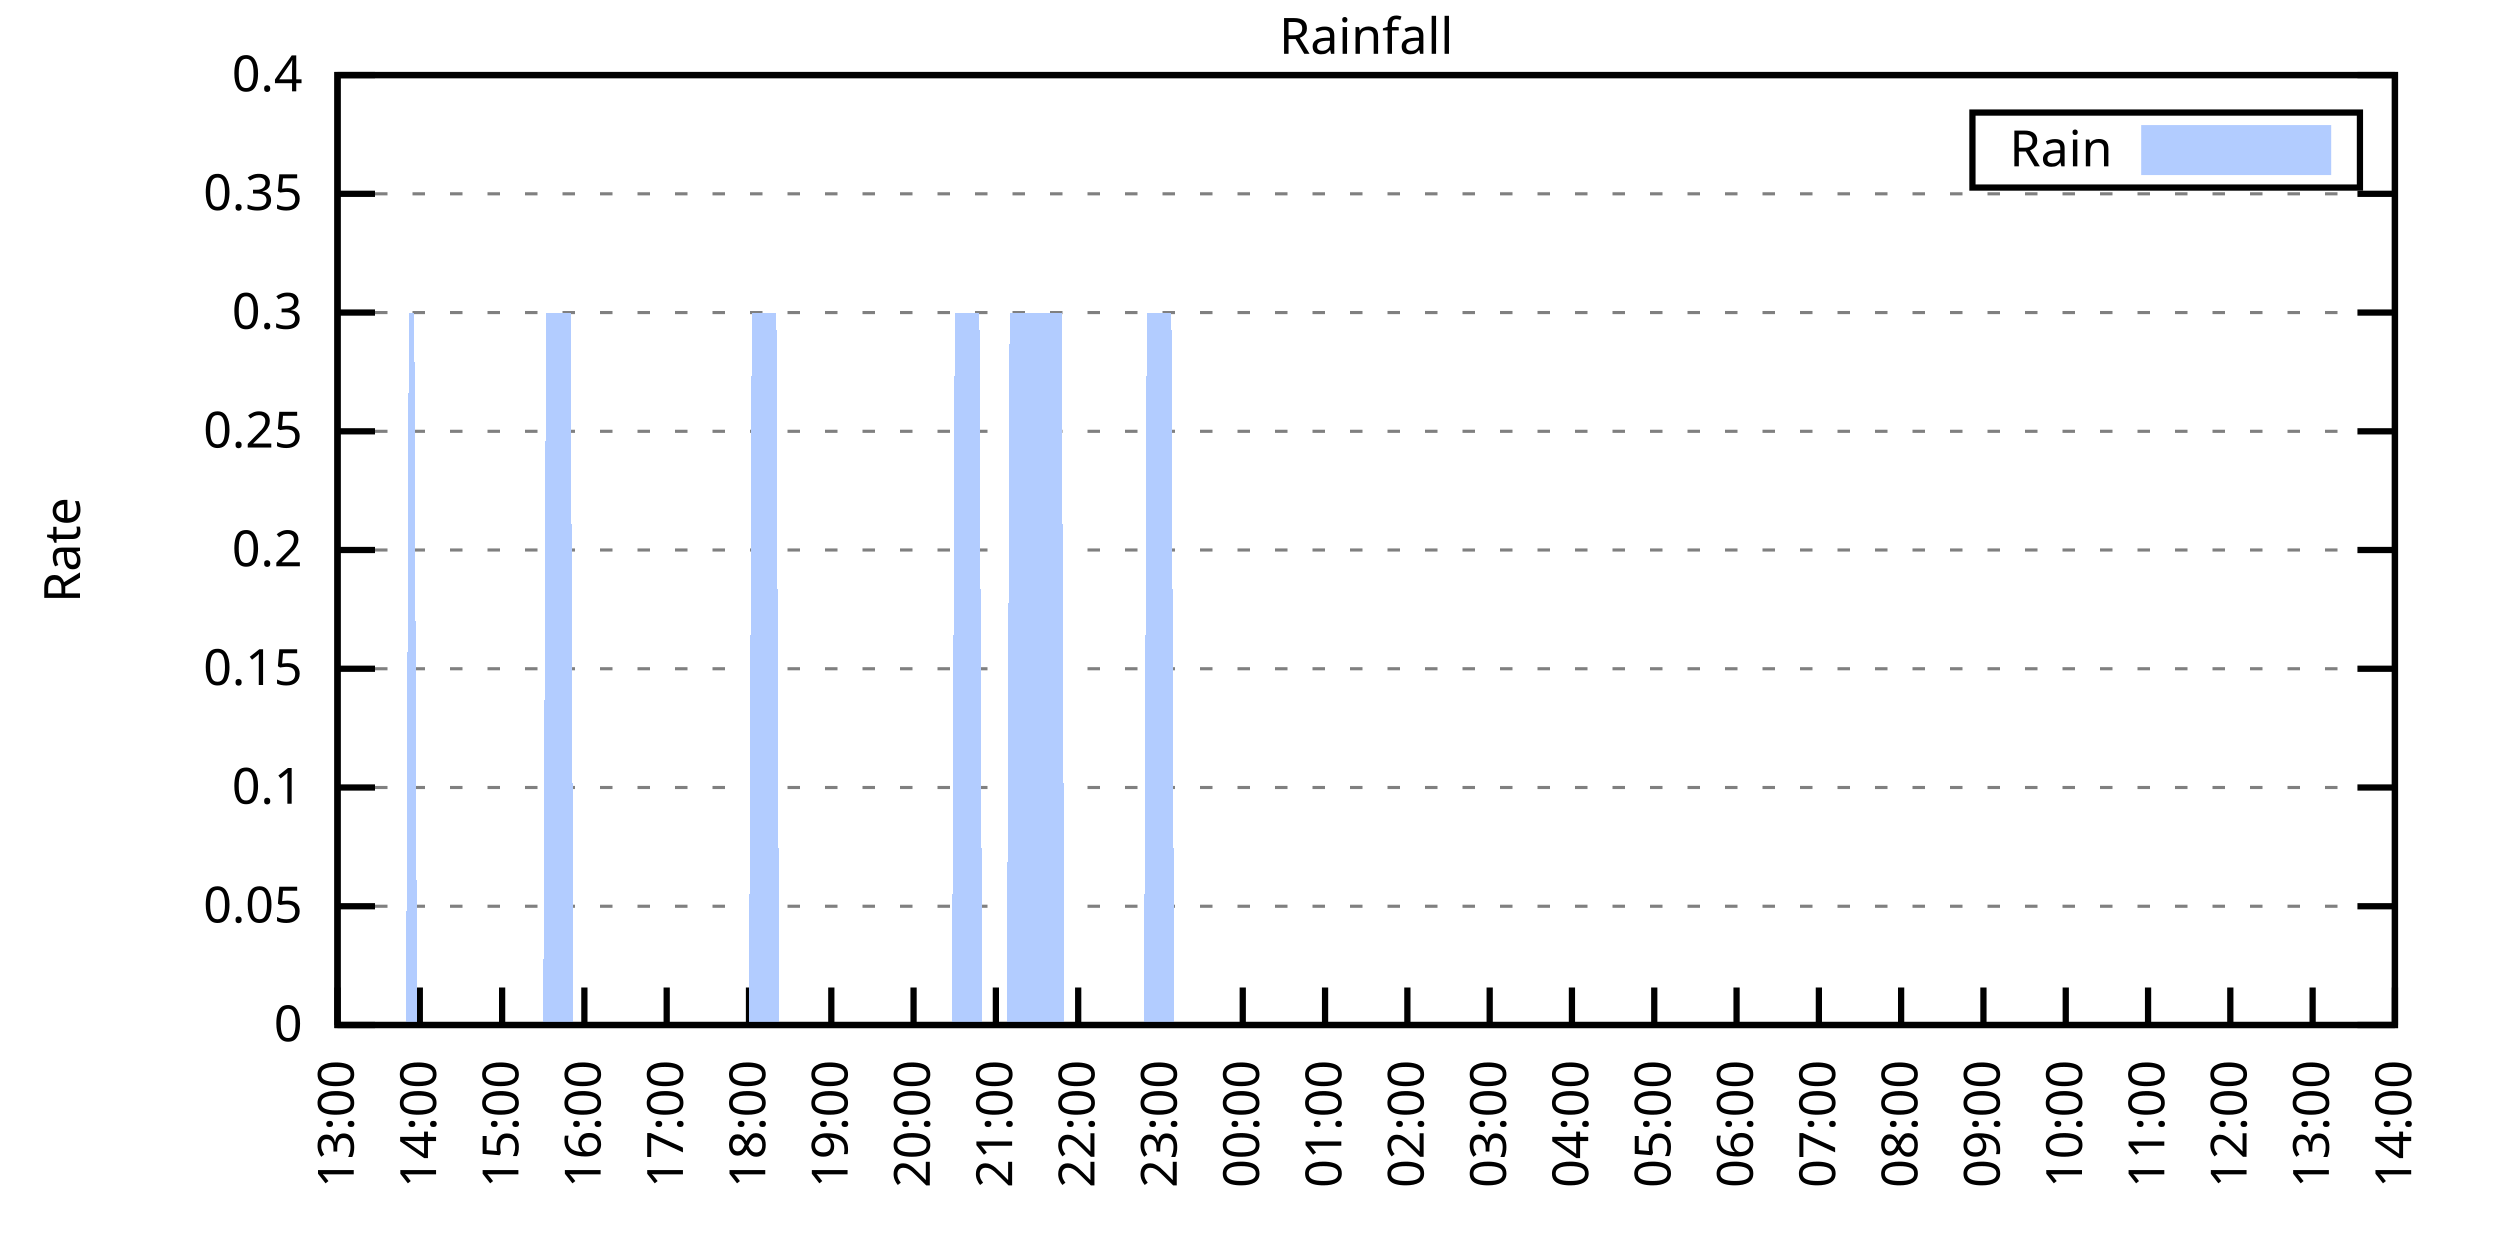
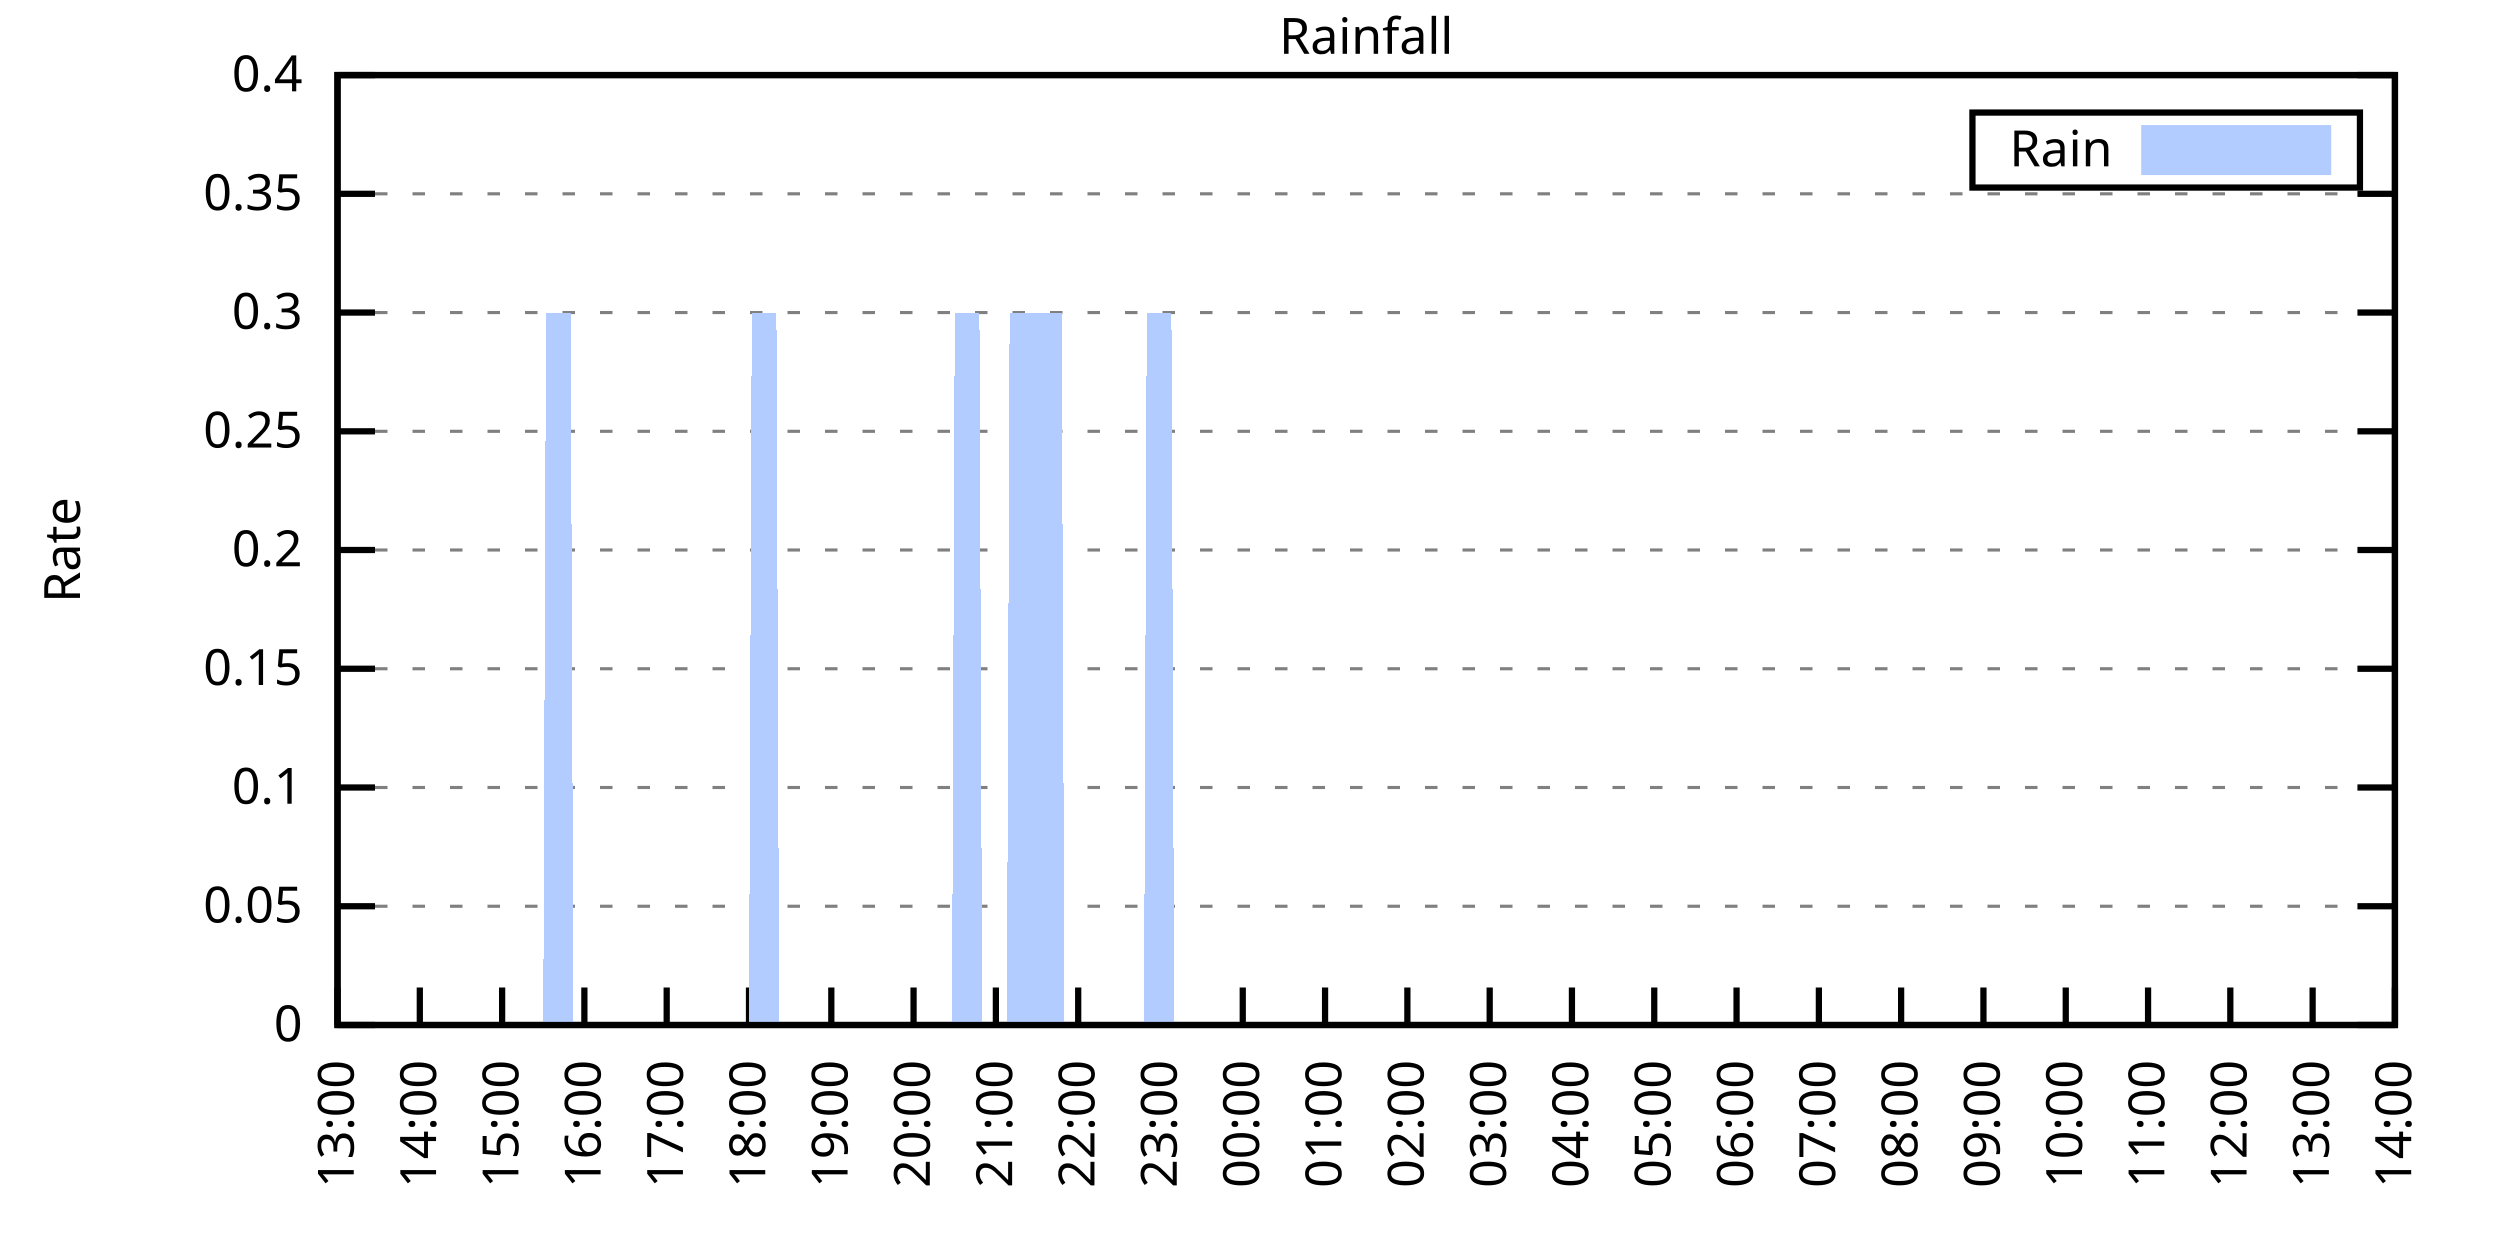
<svg xmlns="http://www.w3.org/2000/svg" xmlns:xlink="http://www.w3.org/1999/xlink" width="400" height="200" viewBox="0 0 400 200">
  <g id="gnuplot_canvas">
    <rect x="0" y="0" width="400" height="200" fill="none" />
    <defs>
      <circle id="gpDot" r="0.5" stroke-width="0.5" stroke="currentColor" />
      <path id="gpPt0" stroke-width="0.333" stroke="currentColor" d="M-1,0 h2 M0,-1 v2" />
      <path id="gpPt1" stroke-width="0.333" stroke="currentColor" d="M-1,-1 L1,1 M1,-1 L-1,1" />
      <path id="gpPt2" stroke-width="0.333" stroke="currentColor" d="M-1,0 L1,0 M0,-1 L0,1 M-1,-1 L1,1 M-1,1 L1,-1" />
      <rect id="gpPt3" stroke-width="0.333" stroke="currentColor" x="-1" y="-1" width="2" height="2" />
      <rect id="gpPt4" stroke-width="0.333" stroke="currentColor" fill="currentColor" x="-1" y="-1" width="2" height="2" />
      <circle id="gpPt5" stroke-width="0.333" stroke="currentColor" cx="0" cy="0" r="1" />
      <use xlink:href="#gpPt5" id="gpPt6" fill="currentColor" stroke="none" />
      <path id="gpPt7" stroke-width="0.333" stroke="currentColor" d="M0,-1.33 L-1.33,0.67 L1.33,0.67 z" />
      <use xlink:href="#gpPt7" id="gpPt8" fill="currentColor" stroke="none" />
      <use xlink:href="#gpPt7" id="gpPt9" stroke="currentColor" transform="rotate(180)" />
      <use xlink:href="#gpPt9" id="gpPt10" fill="currentColor" stroke="none" />
      <use xlink:href="#gpPt3" id="gpPt11" stroke="currentColor" transform="rotate(45)" />
      <use xlink:href="#gpPt11" id="gpPt12" fill="currentColor" stroke="none" />
      <path id="gpPt13" stroke-width="0.333" stroke="currentColor" d="M0,1.330 L1.265,0.411 L0.782,-1.067 L-0.782,-1.076 L-1.265,0.411 z" />
      <use xlink:href="#gpPt13" id="gpPt14" fill="currentColor" stroke="none" />
      <filter id="textbox" filterUnits="objectBoundingBox" x="0" y="0" height="1" width="1">
        <feFlood flood-color="white" flood-opacity="1" result="bgnd" />
        <feComposite in="SourceGraphic" in2="bgnd" operator="atop" />
      </filter>
      <filter id="greybox" filterUnits="objectBoundingBox" x="0" y="0" height="1" width="1">
        <feFlood flood-color="lightgrey" flood-opacity="1" result="grey" />
        <feComposite in="SourceGraphic" in2="grey" operator="atop" />
      </filter>
    </defs>
    <g fill="none" color="white" stroke="currentColor" stroke-width="1.00" stroke-linecap="butt" stroke-linejoin="miter">
</g>
    <g fill="none" color="black" stroke="currentColor" stroke-width="1.00" stroke-linecap="butt" stroke-linejoin="miter">
      <g stroke="none" shape-rendering="crispEdges">
        <polygon fill="rgb(255, 255, 255)" points="54.00,164.00 383.18,164.00 383.18,12.02 54.00,12.02 " />
      </g>
    </g>
    <g fill="none" color="black" stroke="currentColor" stroke-width="1.00" stroke-linecap="butt" stroke-linejoin="miter">
</g>
    <g fill="none" color="black" stroke="black" stroke-width="0.50" stroke-linecap="butt" stroke-linejoin="miter">
</g>
    <g fill="none" color="gray" stroke="currentColor" stroke-width="0.50" stroke-linecap="butt" stroke-linejoin="miter">
      <path stroke="gray" stroke-dasharray="2,4" class="gridline" d="M54.00,164.00 L383.19,164.00  " />
    </g>
    <g fill="none" color="gray" stroke="gray" stroke-width="1.00" stroke-linecap="butt" stroke-linejoin="miter">
</g>
    <g fill="none" color="black" stroke="currentColor" stroke-width="1.00" stroke-linecap="butt" stroke-linejoin="miter">
      <path stroke="black" d="M54.00,164.00 L60.00,164.00 M383.19,164.00 L377.19,164.00  " />
      <g transform="translate(48.40,166.60)" stroke="none" fill="black" font-family="Sans" font-size="8.00" text-anchor="end">
        <text>
          <tspan font-family="Sans"> 0</tspan>
        </text>
      </g>
    </g>
    <g fill="none" color="black" stroke="currentColor" stroke-width="1.00" stroke-linecap="butt" stroke-linejoin="miter">
</g>
    <g fill="none" color="black" stroke="black" stroke-width="0.50" stroke-linecap="butt" stroke-linejoin="miter">
</g>
    <g fill="none" color="gray" stroke="currentColor" stroke-width="0.50" stroke-linecap="butt" stroke-linejoin="miter">
      <path stroke="gray" stroke-dasharray="2,4" class="gridline" d="M54.00,145.00 L383.19,145.00  " />
    </g>
    <g fill="none" color="gray" stroke="gray" stroke-width="1.00" stroke-linecap="butt" stroke-linejoin="miter">
</g>
    <g fill="none" color="black" stroke="currentColor" stroke-width="1.00" stroke-linecap="butt" stroke-linejoin="miter">
      <path stroke="black" d="M54.00,145.00 L60.00,145.00 M383.19,145.00 L377.19,145.00  " />
      <g transform="translate(48.40,147.60)" stroke="none" fill="black" font-family="Sans" font-size="8.00" text-anchor="end">
        <text>
          <tspan font-family="Sans"> 0.05</tspan>
        </text>
      </g>
    </g>
    <g fill="none" color="black" stroke="currentColor" stroke-width="1.00" stroke-linecap="butt" stroke-linejoin="miter">
</g>
    <g fill="none" color="black" stroke="black" stroke-width="0.50" stroke-linecap="butt" stroke-linejoin="miter">
</g>
    <g fill="none" color="gray" stroke="currentColor" stroke-width="0.50" stroke-linecap="butt" stroke-linejoin="miter">
      <path stroke="gray" stroke-dasharray="2,4" class="gridline" d="M54.00,126.00 L383.19,126.00  " />
    </g>
    <g fill="none" color="gray" stroke="gray" stroke-width="1.00" stroke-linecap="butt" stroke-linejoin="miter">
</g>
    <g fill="none" color="black" stroke="currentColor" stroke-width="1.00" stroke-linecap="butt" stroke-linejoin="miter">
      <path stroke="black" d="M54.00,126.00 L60.00,126.00 M383.19,126.00 L377.19,126.00  " />
      <g transform="translate(48.40,128.60)" stroke="none" fill="black" font-family="Sans" font-size="8.00" text-anchor="end">
        <text>
          <tspan font-family="Sans"> 0.1</tspan>
        </text>
      </g>
    </g>
    <g fill="none" color="black" stroke="currentColor" stroke-width="1.00" stroke-linecap="butt" stroke-linejoin="miter">
</g>
    <g fill="none" color="black" stroke="black" stroke-width="0.50" stroke-linecap="butt" stroke-linejoin="miter">
</g>
    <g fill="none" color="gray" stroke="currentColor" stroke-width="0.50" stroke-linecap="butt" stroke-linejoin="miter">
      <path stroke="gray" stroke-dasharray="2,4" class="gridline" d="M54.00,107.00 L383.19,107.00  " />
    </g>
    <g fill="none" color="gray" stroke="gray" stroke-width="1.00" stroke-linecap="butt" stroke-linejoin="miter">
</g>
    <g fill="none" color="black" stroke="currentColor" stroke-width="1.00" stroke-linecap="butt" stroke-linejoin="miter">
      <path stroke="black" d="M54.00,107.00 L60.00,107.00 M383.19,107.00 L377.19,107.00  " />
      <g transform="translate(48.40,109.60)" stroke="none" fill="black" font-family="Sans" font-size="8.00" text-anchor="end">
        <text>
          <tspan font-family="Sans"> 0.15</tspan>
        </text>
      </g>
    </g>
    <g fill="none" color="black" stroke="currentColor" stroke-width="1.00" stroke-linecap="butt" stroke-linejoin="miter">
</g>
    <g fill="none" color="black" stroke="black" stroke-width="0.50" stroke-linecap="butt" stroke-linejoin="miter">
</g>
    <g fill="none" color="gray" stroke="currentColor" stroke-width="0.50" stroke-linecap="butt" stroke-linejoin="miter">
      <path stroke="gray" stroke-dasharray="2,4" class="gridline" d="M54.00,88.00 L383.19,88.00  " />
    </g>
    <g fill="none" color="gray" stroke="gray" stroke-width="1.00" stroke-linecap="butt" stroke-linejoin="miter">
</g>
    <g fill="none" color="black" stroke="currentColor" stroke-width="1.00" stroke-linecap="butt" stroke-linejoin="miter">
      <path stroke="black" d="M54.00,88.00 L60.00,88.00 M383.19,88.00 L377.19,88.00  " />
      <g transform="translate(48.40,90.60)" stroke="none" fill="black" font-family="Sans" font-size="8.00" text-anchor="end">
        <text>
          <tspan font-family="Sans"> 0.2</tspan>
        </text>
      </g>
    </g>
    <g fill="none" color="black" stroke="currentColor" stroke-width="1.00" stroke-linecap="butt" stroke-linejoin="miter">
</g>
    <g fill="none" color="black" stroke="black" stroke-width="0.50" stroke-linecap="butt" stroke-linejoin="miter">
</g>
    <g fill="none" color="gray" stroke="currentColor" stroke-width="0.50" stroke-linecap="butt" stroke-linejoin="miter">
      <path stroke="gray" stroke-dasharray="2,4" class="gridline" d="M54.00,69.01 L383.19,69.01  " />
    </g>
    <g fill="none" color="gray" stroke="gray" stroke-width="1.00" stroke-linecap="butt" stroke-linejoin="miter">
</g>
    <g fill="none" color="black" stroke="currentColor" stroke-width="1.00" stroke-linecap="butt" stroke-linejoin="miter">
      <path stroke="black" d="M54.00,69.01 L60.00,69.01 M383.19,69.01 L377.19,69.01  " />
      <g transform="translate(48.40,71.61)" stroke="none" fill="black" font-family="Sans" font-size="8.00" text-anchor="end">
        <text>
          <tspan font-family="Sans"> 0.25</tspan>
        </text>
      </g>
    </g>
    <g fill="none" color="black" stroke="currentColor" stroke-width="1.00" stroke-linecap="butt" stroke-linejoin="miter">
</g>
    <g fill="none" color="black" stroke="black" stroke-width="0.50" stroke-linecap="butt" stroke-linejoin="miter">
</g>
    <g fill="none" color="gray" stroke="currentColor" stroke-width="0.50" stroke-linecap="butt" stroke-linejoin="miter">
      <path stroke="gray" stroke-dasharray="2,4" class="gridline" d="M54.00,50.01 L383.19,50.01  " />
    </g>
    <g fill="none" color="gray" stroke="gray" stroke-width="1.00" stroke-linecap="butt" stroke-linejoin="miter">
</g>
    <g fill="none" color="black" stroke="currentColor" stroke-width="1.00" stroke-linecap="butt" stroke-linejoin="miter">
      <path stroke="black" d="M54.00,50.01 L60.00,50.01 M383.19,50.01 L377.19,50.01  " />
      <g transform="translate(48.40,52.61)" stroke="none" fill="black" font-family="Sans" font-size="8.00" text-anchor="end">
        <text>
          <tspan font-family="Sans"> 0.3</tspan>
        </text>
      </g>
    </g>
    <g fill="none" color="black" stroke="currentColor" stroke-width="1.00" stroke-linecap="butt" stroke-linejoin="miter">
</g>
    <g fill="none" color="black" stroke="black" stroke-width="0.50" stroke-linecap="butt" stroke-linejoin="miter">
</g>
    <g fill="none" color="gray" stroke="currentColor" stroke-width="0.50" stroke-linecap="butt" stroke-linejoin="miter">
      <path stroke="gray" stroke-dasharray="2,4" class="gridline" d="M54.00,31.01 L383.19,31.01  " />
    </g>
    <g fill="none" color="gray" stroke="gray" stroke-width="1.00" stroke-linecap="butt" stroke-linejoin="miter">
</g>
    <g fill="none" color="black" stroke="currentColor" stroke-width="1.00" stroke-linecap="butt" stroke-linejoin="miter">
      <path stroke="black" d="M54.00,31.01 L60.00,31.01 M383.19,31.01 L377.19,31.01  " />
      <g transform="translate(48.40,33.61)" stroke="none" fill="black" font-family="Sans" font-size="8.00" text-anchor="end">
        <text>
          <tspan font-family="Sans"> 0.35</tspan>
        </text>
      </g>
    </g>
    <g fill="none" color="black" stroke="currentColor" stroke-width="1.00" stroke-linecap="butt" stroke-linejoin="miter">
</g>
    <g fill="none" color="black" stroke="black" stroke-width="0.50" stroke-linecap="butt" stroke-linejoin="miter">
</g>
    <g fill="none" color="gray" stroke="currentColor" stroke-width="0.50" stroke-linecap="butt" stroke-linejoin="miter">
      <path stroke="gray" stroke-dasharray="2,4" class="gridline" d="M54.00,12.01 L383.19,12.01  " />
    </g>
    <g fill="none" color="gray" stroke="gray" stroke-width="1.00" stroke-linecap="butt" stroke-linejoin="miter">
</g>
    <g fill="none" color="black" stroke="currentColor" stroke-width="1.00" stroke-linecap="butt" stroke-linejoin="miter">
      <path stroke="black" d="M54.00,12.01 L60.00,12.01 M383.19,12.01 L377.19,12.01  " />
      <g transform="translate(48.40,14.61)" stroke="none" fill="black" font-family="Sans" font-size="8.00" text-anchor="end">
        <text>
          <tspan font-family="Sans"> 0.4</tspan>
        </text>
      </g>
    </g>
    <g fill="none" color="black" stroke="currentColor" stroke-width="1.00" stroke-linecap="butt" stroke-linejoin="miter">
      <path stroke="black" d="M54.00,164.00 L54.00,158.00  " />
      <g transform="translate(56.60,169.60) rotate(270.00)" stroke="none" fill="black" font-family="Sans" font-size="8.00" text-anchor="end">
        <text>
          <tspan font-family="Sans">13:00</tspan>
        </text>
      </g>
    </g>
    <g fill="none" color="black" stroke="currentColor" stroke-width="1.00" stroke-linecap="butt" stroke-linejoin="miter">
      <path stroke="black" d="M67.17,164.00 L67.17,158.00  " />
      <g transform="translate(69.77,169.60) rotate(270.00)" stroke="none" fill="black" font-family="Sans" font-size="8.00" text-anchor="end">
        <text>
          <tspan font-family="Sans">14:00</tspan>
        </text>
      </g>
    </g>
    <g fill="none" color="black" stroke="currentColor" stroke-width="1.00" stroke-linecap="butt" stroke-linejoin="miter">
      <path stroke="black" d="M80.34,164.00 L80.34,158.00  " />
      <g transform="translate(82.94,169.60) rotate(270.00)" stroke="none" fill="black" font-family="Sans" font-size="8.00" text-anchor="end">
        <text>
          <tspan font-family="Sans">15:00</tspan>
        </text>
      </g>
    </g>
    <g fill="none" color="black" stroke="currentColor" stroke-width="1.00" stroke-linecap="butt" stroke-linejoin="miter">
      <path stroke="black" d="M93.50,164.00 L93.50,158.00  " />
      <g transform="translate(96.10,169.60) rotate(270.00)" stroke="none" fill="black" font-family="Sans" font-size="8.00" text-anchor="end">
        <text>
          <tspan font-family="Sans">16:00</tspan>
        </text>
      </g>
    </g>
    <g fill="none" color="black" stroke="currentColor" stroke-width="1.00" stroke-linecap="butt" stroke-linejoin="miter">
      <path stroke="black" d="M106.67,164.00 L106.67,158.00  " />
      <g transform="translate(109.27,169.60) rotate(270.00)" stroke="none" fill="black" font-family="Sans" font-size="8.00" text-anchor="end">
        <text>
          <tspan font-family="Sans">17:00</tspan>
        </text>
      </g>
    </g>
    <g fill="none" color="black" stroke="currentColor" stroke-width="1.00" stroke-linecap="butt" stroke-linejoin="miter">
      <path stroke="black" d="M119.84,164.00 L119.84,158.00  " />
      <g transform="translate(122.44,169.60) rotate(270.00)" stroke="none" fill="black" font-family="Sans" font-size="8.00" text-anchor="end">
        <text>
          <tspan font-family="Sans">18:00</tspan>
        </text>
      </g>
    </g>
    <g fill="none" color="black" stroke="currentColor" stroke-width="1.00" stroke-linecap="butt" stroke-linejoin="miter">
      <path stroke="black" d="M133.01,164.00 L133.01,158.00  " />
      <g transform="translate(135.61,169.60) rotate(270.00)" stroke="none" fill="black" font-family="Sans" font-size="8.00" text-anchor="end">
        <text>
          <tspan font-family="Sans">19:00</tspan>
        </text>
      </g>
    </g>
    <g fill="none" color="black" stroke="currentColor" stroke-width="1.00" stroke-linecap="butt" stroke-linejoin="miter">
      <path stroke="black" d="M146.17,164.00 L146.17,158.00  " />
      <g transform="translate(148.77,169.60) rotate(270.00)" stroke="none" fill="black" font-family="Sans" font-size="8.00" text-anchor="end">
        <text>
          <tspan font-family="Sans">20:00</tspan>
        </text>
      </g>
    </g>
    <g fill="none" color="black" stroke="currentColor" stroke-width="1.00" stroke-linecap="butt" stroke-linejoin="miter">
      <path stroke="black" d="M159.34,164.00 L159.34,158.00  " />
      <g transform="translate(161.94,169.60) rotate(270.00)" stroke="none" fill="black" font-family="Sans" font-size="8.00" text-anchor="end">
        <text>
          <tspan font-family="Sans">21:00</tspan>
        </text>
      </g>
    </g>
    <g fill="none" color="black" stroke="currentColor" stroke-width="1.00" stroke-linecap="butt" stroke-linejoin="miter">
      <path stroke="black" d="M172.51,164.00 L172.51,158.00  " />
      <g transform="translate(175.11,169.60) rotate(270.00)" stroke="none" fill="black" font-family="Sans" font-size="8.00" text-anchor="end">
        <text>
          <tspan font-family="Sans">22:00</tspan>
        </text>
      </g>
    </g>
    <g fill="none" color="black" stroke="currentColor" stroke-width="1.00" stroke-linecap="butt" stroke-linejoin="miter">
      <path stroke="black" d="M185.68,164.00 L185.68,158.00  " />
      <g transform="translate(188.28,169.60) rotate(270.00)" stroke="none" fill="black" font-family="Sans" font-size="8.00" text-anchor="end">
        <text>
          <tspan font-family="Sans">23:00</tspan>
        </text>
      </g>
    </g>
    <g fill="none" color="black" stroke="currentColor" stroke-width="1.00" stroke-linecap="butt" stroke-linejoin="miter">
      <path stroke="black" d="M198.84,164.00 L198.84,158.00  " />
      <g transform="translate(201.44,169.60) rotate(270.00)" stroke="none" fill="black" font-family="Sans" font-size="8.00" text-anchor="end">
        <text>
          <tspan font-family="Sans">00:00</tspan>
        </text>
      </g>
    </g>
    <g fill="none" color="black" stroke="currentColor" stroke-width="1.00" stroke-linecap="butt" stroke-linejoin="miter">
      <path stroke="black" d="M212.01,164.00 L212.01,158.00  " />
      <g transform="translate(214.61,169.60) rotate(270.00)" stroke="none" fill="black" font-family="Sans" font-size="8.00" text-anchor="end">
        <text>
          <tspan font-family="Sans">01:00</tspan>
        </text>
      </g>
    </g>
    <g fill="none" color="black" stroke="currentColor" stroke-width="1.00" stroke-linecap="butt" stroke-linejoin="miter">
      <path stroke="black" d="M225.18,164.00 L225.18,158.00  " />
      <g transform="translate(227.78,169.60) rotate(270.00)" stroke="none" fill="black" font-family="Sans" font-size="8.00" text-anchor="end">
        <text>
          <tspan font-family="Sans">02:00</tspan>
        </text>
      </g>
    </g>
    <g fill="none" color="black" stroke="currentColor" stroke-width="1.00" stroke-linecap="butt" stroke-linejoin="miter">
      <path stroke="black" d="M238.35,164.00 L238.35,158.00  " />
      <g transform="translate(240.95,169.60) rotate(270.00)" stroke="none" fill="black" font-family="Sans" font-size="8.00" text-anchor="end">
        <text>
          <tspan font-family="Sans">03:00</tspan>
        </text>
      </g>
    </g>
    <g fill="none" color="black" stroke="currentColor" stroke-width="1.00" stroke-linecap="butt" stroke-linejoin="miter">
      <path stroke="black" d="M251.51,164.00 L251.51,158.00  " />
      <g transform="translate(254.11,169.60) rotate(270.00)" stroke="none" fill="black" font-family="Sans" font-size="8.00" text-anchor="end">
        <text>
          <tspan font-family="Sans">04:00</tspan>
        </text>
      </g>
    </g>
    <g fill="none" color="black" stroke="currentColor" stroke-width="1.00" stroke-linecap="butt" stroke-linejoin="miter">
      <path stroke="black" d="M264.68,164.00 L264.68,158.00  " />
      <g transform="translate(267.28,169.60) rotate(270.00)" stroke="none" fill="black" font-family="Sans" font-size="8.00" text-anchor="end">
        <text>
          <tspan font-family="Sans">05:00</tspan>
        </text>
      </g>
    </g>
    <g fill="none" color="black" stroke="currentColor" stroke-width="1.00" stroke-linecap="butt" stroke-linejoin="miter">
      <path stroke="black" d="M277.85,164.00 L277.85,158.00  " />
      <g transform="translate(280.45,169.60) rotate(270.00)" stroke="none" fill="black" font-family="Sans" font-size="8.00" text-anchor="end">
        <text>
          <tspan font-family="Sans">06:00</tspan>
        </text>
      </g>
    </g>
    <g fill="none" color="black" stroke="currentColor" stroke-width="1.00" stroke-linecap="butt" stroke-linejoin="miter">
      <path stroke="black" d="M291.02,164.00 L291.02,158.00  " />
      <g transform="translate(293.62,169.60) rotate(270.00)" stroke="none" fill="black" font-family="Sans" font-size="8.00" text-anchor="end">
        <text>
          <tspan font-family="Sans">07:00</tspan>
        </text>
      </g>
    </g>
    <g fill="none" color="black" stroke="currentColor" stroke-width="1.00" stroke-linecap="butt" stroke-linejoin="miter">
      <path stroke="black" d="M304.18,164.00 L304.18,158.00  " />
      <g transform="translate(306.78,169.60) rotate(270.00)" stroke="none" fill="black" font-family="Sans" font-size="8.00" text-anchor="end">
        <text>
          <tspan font-family="Sans">08:00</tspan>
        </text>
      </g>
    </g>
    <g fill="none" color="black" stroke="currentColor" stroke-width="1.00" stroke-linecap="butt" stroke-linejoin="miter">
      <path stroke="black" d="M317.35,164.00 L317.35,158.00  " />
      <g transform="translate(319.95,169.60) rotate(270.00)" stroke="none" fill="black" font-family="Sans" font-size="8.00" text-anchor="end">
        <text>
          <tspan font-family="Sans">09:00</tspan>
        </text>
      </g>
    </g>
    <g fill="none" color="black" stroke="currentColor" stroke-width="1.00" stroke-linecap="butt" stroke-linejoin="miter">
      <path stroke="black" d="M330.52,164.00 L330.52,158.00  " />
      <g transform="translate(333.12,169.60) rotate(270.00)" stroke="none" fill="black" font-family="Sans" font-size="8.00" text-anchor="end">
        <text>
          <tspan font-family="Sans">10:00</tspan>
        </text>
      </g>
    </g>
    <g fill="none" color="black" stroke="currentColor" stroke-width="1.00" stroke-linecap="butt" stroke-linejoin="miter">
      <path stroke="black" d="M343.69,164.00 L343.69,158.00  " />
      <g transform="translate(346.29,169.60) rotate(270.00)" stroke="none" fill="black" font-family="Sans" font-size="8.00" text-anchor="end">
        <text>
          <tspan font-family="Sans">11:00</tspan>
        </text>
      </g>
    </g>
    <g fill="none" color="black" stroke="currentColor" stroke-width="1.00" stroke-linecap="butt" stroke-linejoin="miter">
      <path stroke="black" d="M356.85,164.00 L356.85,158.00  " />
      <g transform="translate(359.45,169.60) rotate(270.00)" stroke="none" fill="black" font-family="Sans" font-size="8.00" text-anchor="end">
        <text>
          <tspan font-family="Sans">12:00</tspan>
        </text>
      </g>
    </g>
    <g fill="none" color="black" stroke="currentColor" stroke-width="1.00" stroke-linecap="butt" stroke-linejoin="miter">
      <path stroke="black" d="M370.02,164.00 L370.02,158.00  " />
      <g transform="translate(372.62,169.60) rotate(270.00)" stroke="none" fill="black" font-family="Sans" font-size="8.00" text-anchor="end">
        <text>
          <tspan font-family="Sans">13:00</tspan>
        </text>
      </g>
    </g>
    <g fill="none" color="black" stroke="currentColor" stroke-width="1.00" stroke-linecap="butt" stroke-linejoin="miter">
      <path stroke="black" d="M383.19,164.00 L383.19,158.00  " />
      <g transform="translate(385.79,169.60) rotate(270.00)" stroke="none" fill="black" font-family="Sans" font-size="8.00" text-anchor="end">
        <text>
          <tspan font-family="Sans">14:00</tspan>
        </text>
      </g>
    </g>
    <g fill="none" color="black" stroke="currentColor" stroke-width="1.00" stroke-linecap="butt" stroke-linejoin="miter">
</g>
    <g fill="none" color="black" stroke="currentColor" stroke-width="1.00" stroke-linecap="butt" stroke-linejoin="miter">
      <path stroke="black" d="M54.00,12.01 L54.00,164.00 L383.19,164.00 L383.19,12.01 L54.00,12.01 Z  " />
    </g>
    <g fill="none" color="black" stroke="currentColor" stroke-width="1.00" stroke-linecap="butt" stroke-linejoin="miter">
</g>
    <g fill="none" color="black" stroke="currentColor" stroke-width="1.00" stroke-linecap="butt" stroke-linejoin="miter">
      <path stroke="black" d="M315.59,30.01 L315.59,18.01 L377.59,18.01 L377.59,30.01 L315.59,30.01 Z  " />
    </g>
    <g id="Rainfall_plot_1">
      <g fill="none" color="white" stroke="black" stroke-width="2.00" stroke-linecap="butt" stroke-linejoin="miter">
</g>
      <g fill="none" color="black" stroke="currentColor" stroke-width="2.00" stroke-linecap="butt" stroke-linejoin="miter">
        <g transform="translate(337.99,26.61)" stroke="none" fill="black" font-family="Sans" font-size="8.00" text-anchor="end">
          <text>
            <tspan font-family="Sans">Rain</tspan>
          </text>
        </g>
      </g>
      <g fill="none" color="black" stroke="currentColor" stroke-width="2.00" stroke-linecap="butt" stroke-linejoin="miter">
        <g stroke="none" shape-rendering="crispEdges">
          <polygon fill="rgb(178, 204, 255)" points="343.59,27.01 371.99,27.01 371.99,21.01 343.59,21.01 " />
        </g>
        <path stroke="rgb(178, 204, 255)" d="M343.59,27.01 L371.99,27.01 L371.99,21.01 L343.59,21.01 L343.59,27.01 Z  " />
      </g>
      <g fill="none" color="black" stroke="currentColor" stroke-width="2.00" stroke-linecap="butt" stroke-linejoin="miter">
        <g stroke="none" shape-rendering="crispEdges">
-           <polygon fill="rgb(178, 204, 255)" points="61.02,164.00 61.46,164.00 61.90,164.00 62.34,164.00 62.78,164.00 63.22,164.00 63.66,164.00 64.10,164.00 64.53,164.00 64.97,164.00 65.41,50.01 65.85,50.01 66.29,50.01 66.73,164.00 67.17,164.00 67.61,164.00 68.05,164.00 68.48,164.00 68.92,164.00 69.36,164.00 69.80,164.00 70.24,164.00 70.68,164.00 71.12,164.00 71.56,164.00 72.00,164.00 72.43,164.00 72.87,164.00 73.31,164.00 73.75,164.00 74.19,164.00 74.63,164.00 75.07,164.00 75.51,164.00 75.95,164.00 76.38,164.00 76.82,164.00 77.26,164.00 77.70,164.00 78.14,164.00 78.58,164.00 79.02,164.00 79.46,164.00 79.90,164.00 80.34,164.00 80.77,164.00 81.21,164.00 81.65,164.00 82.09,164.00 82.53,164.00 82.97,164.00 83.41,164.00 83.85,164.00 84.29,164.00 84.72,164.00 85.16,164.00 85.60,164.00 86.04,164.00 86.48,164.00 86.92,164.00 87.36,50.01 87.80,50.01 88.24,50.01 88.67,50.01 89.11,50.01 89.55,50.01 89.99,50.01 90.43,50.01 90.87,50.01 91.31,50.01 91.75,164.00 92.19,164.00 92.62,164.00 93.06,164.00 93.50,164.00 93.94,164.00 94.38,164.00 94.82,164.00 95.26,164.00 95.70,164.00 96.14,164.00 96.58,164.00 97.01,164.00 97.45,164.00 97.89,164.00 98.33,164.00 98.77,164.00 99.21,164.00 99.65,164.00 100.09,164.00 100.53,164.00 100.96,164.00 101.40,164.00 101.84,164.00 102.28,164.00 102.72,164.00 103.16,164.00 103.60,164.00 104.04,164.00 104.48,164.00 104.91,164.00 105.35,164.00 105.79,164.00 106.23,164.00 106.67,164.00 107.11,164.00 107.55,164.00 107.99,164.00 108.43,164.00 108.87,164.00 109.30,164.00 109.74,164.00 110.18,164.00 110.62,164.00 111.06,164.00 111.50,164.00 111.94,164.00 112.38,164.00 112.82,164.00 113.25,164.00 113.69,164.00 114.13,164.00 114.57,164.00 115.01,164.00 115.45,164.00 115.89,164.00 116.33,164.00 116.77,164.00 117.20,164.00 117.64,164.00 118.08,164.00 118.52,164.00 118.96,164.00 119.40,164.00 119.84,164.00 120.28,50.01 120.72,50.01 121.15,50.01 121.59,50.01 122.03,50.01 122.47,50.01 122.91,50.01 123.35,50.01 123.79,50.01 124.23,50.01 124.67,164.00 125.11,164.00 125.54,164.00 125.98,164.00 126.42,164.00 126.86,164.00 127.30,164.00 127.74,164.00 128.18,164.00 128.62,164.00 129.06,164.00 129.49,164.00 129.93,164.00 130.37,164.00 130.81,164.00 131.25,164.00 131.69,164.00 132.13,164.00 132.57,164.00 133.01,164.00 133.44,164.00 133.88,164.00 134.32,164.00 134.76,164.00 135.20,164.00 135.64,164.00 136.08,164.00 136.52,164.00 136.96,164.00 137.39,164.00 137.83,164.00 138.27,164.00 138.71,164.00 139.15,164.00 139.59,164.00 140.03,164.00 140.47,164.00 140.91,164.00 141.35,164.00 141.78,164.00 142.22,164.00 142.66,164.00 143.10,164.00 143.54,164.00 143.98,164.00 144.42,164.00 144.86,164.00 145.30,164.00 145.73,164.00 146.17,164.00 146.61,164.00 147.05,164.00 147.49,164.00 147.93,164.00 148.37,164.00 148.81,164.00 149.25,164.00 149.68,164.00 150.12,164.00 150.56,164.00 151.00,164.00 151.44,164.00 151.88,164.00 152.32,164.00 152.76,50.01 153.20,50.01 153.63,50.01 154.07,50.01 154.51,50.01 154.95,50.01 155.39,50.01 155.83,50.01 156.27,50.01 156.71,50.01 157.15,164.00 157.59,164.00 158.02,164.00 158.46,164.00 158.90,164.00 159.34,164.00 159.78,164.00 160.22,164.00 160.66,164.00 161.10,164.00 161.54,50.01 161.97,50.01 162.41,50.01 162.85,50.01 163.29,50.01 163.73,50.01 164.17,50.01 164.61,50.01 165.05,50.01 165.49,50.01 165.92,50.01 166.36,50.01 166.80,50.01 167.24,50.01 167.68,50.01 168.12,50.01 168.56,50.01 169.00,50.01 169.44,50.01 169.87,50.01 170.31,164.00 170.75,164.00 171.19,164.00 171.63,164.00 172.07,164.00 172.51,164.00 172.95,164.00 173.39,164.00 173.83,164.00 174.26,164.00 174.70,164.00 175.14,164.00 175.58,164.00 176.02,164.00 176.46,164.00 176.90,164.00 177.34,164.00 177.78,164.00 178.21,164.00 178.65,164.00 179.09,164.00 179.53,164.00 179.97,164.00 180.41,164.00 180.85,164.00 181.29,164.00 181.73,164.00 182.16,164.00 182.60,164.00 183.04,164.00 183.48,50.01 183.92,50.01 184.36,50.01 184.80,50.01 185.24,50.01 185.68,50.01 186.11,50.01 186.55,50.01 186.99,50.01 187.43,50.01 187.87,164.00 188.31,164.00 188.75,164.00 189.19,164.00 189.63,164.00 190.07,164.00 190.50,164.00 190.94,164.00 191.38,164.00 191.82,164.00 192.26,164.00 192.70,164.00 193.14,164.00 193.58,164.00 194.02,164.00 194.45,164.00 194.89,164.00 195.33,164.00 195.77,164.00 196.21,164.00 196.65,164.00 197.09,164.00 197.53,164.00 197.97,164.00 198.40,164.00 198.84,164.00 199.28,164.00 199.72,164.00 200.16,164.00 200.60,164.00 201.04,164.00 201.48,164.00 201.92,164.00 202.35,164.00 202.79,164.00 203.23,164.00 203.67,164.00 204.11,164.00 204.55,164.00 204.99,164.00 205.43,164.00 205.87,164.00 206.31,164.00 206.74,164.00 207.18,164.00 207.62,164.00 208.06,164.00 208.50,164.00 208.94,164.00 209.38,164.00 209.82,164.00 210.26,164.00 210.69,164.00 211.13,164.00 211.57,164.00 212.01,164.00 212.45,164.00 212.89,164.00 213.33,164.00 213.77,164.00 214.21,164.00 214.64,164.00 215.08,164.00 215.52,164.00 215.96,164.00 216.40,164.00 216.84,164.00 217.28,164.00 217.72,164.00 218.16,164.00 218.60,164.00 219.03,164.00 219.47,164.00 219.91,164.00 220.35,164.00 220.79,164.00 221.23,164.00 221.67,164.00 222.11,164.00 222.55,164.00 222.98,164.00 223.42,164.00 223.86,164.00 224.30,164.00 224.74,164.00 225.18,164.00 225.62,164.00 226.06,164.00 226.50,164.00 226.93,164.00 227.37,164.00 227.81,164.00 228.25,164.00 228.69,164.00 229.13,164.00 229.57,164.00 230.01,164.00 230.45,164.00 230.88,164.00 231.32,164.00 231.76,164.00 232.20,164.00 232.64,164.00 233.08,164.00 233.52,164.00 233.96,164.00 234.40,164.00 234.84,164.00 235.27,164.00 235.71,164.00 236.15,164.00 236.59,164.00 237.03,164.00 237.47,164.00 237.91,164.00 238.35,164.00 238.79,164.00 239.22,164.00 239.66,164.00 240.10,164.00 240.54,164.00 240.98,164.00 241.42,164.00 241.86,164.00 242.30,164.00 242.74,164.00 243.17,164.00 243.61,164.00 244.05,164.00 244.49,164.00 244.93,164.00 245.37,164.00 245.81,164.00 246.25,164.00 246.69,164.00 247.12,164.00 247.56,164.00 248.00,164.00 248.44,164.00 248.88,164.00 249.32,164.00 249.76,164.00 250.20,164.00 250.64,164.00 251.08,164.00 251.51,164.00 251.95,164.00 252.39,164.00 252.83,164.00 253.27,164.00 253.71,164.00 254.15,164.00 254.59,164.00 255.03,164.00 255.46,164.00 255.90,164.00 256.34,164.00 256.78,164.00 257.22,164.00 257.66,164.00 258.10,164.00 258.54,164.00 258.98,164.00 259.41,164.00 259.85,164.00 260.29,164.00 260.73,164.00 261.17,164.00 261.61,164.00 262.05,164.00 262.49,164.00 262.93,164.00 263.36,164.00 263.80,164.00 264.24,164.00 264.68,164.00 265.12,164.00 265.56,164.00 266.00,164.00 266.44,164.00 266.88,164.00 267.32,164.00 267.75,164.00 268.19,164.00 268.63,164.00 269.07,164.00 269.51,164.00 269.95,164.00 270.39,164.00 270.83,164.00 271.27,164.00 271.70,164.00 272.14,164.00 272.58,164.00 273.02,164.00 273.46,164.00 273.90,164.00 274.34,164.00 274.78,164.00 275.22,164.00 275.65,164.00 276.09,164.00 276.53,164.00 276.97,164.00 277.41,164.00 277.85,164.00 278.29,164.00 278.73,164.00 279.17,164.00 279.60,164.00 280.04,164.00 280.48,164.00 280.92,164.00 281.36,164.00 281.80,164.00 282.24,164.00 282.68,164.00 283.12,164.00 283.56,164.00 283.99,164.00 284.43,164.00 284.87,164.00 285.31,164.00 285.75,164.00 286.19,164.00 286.63,164.00 287.07,164.00 287.51,164.00 287.94,164.00 288.38,164.00 288.82,164.00 289.26,164.00 289.70,164.00 290.14,164.00 290.58,164.00 291.02,164.00 291.46,164.00 291.89,164.00 292.33,164.00 292.77,164.00 293.21,164.00 293.65,164.00 294.09,164.00 294.53,164.00 294.97,164.00 295.41,164.00 295.84,164.00 296.28,164.00 296.72,164.00 297.16,164.00 297.60,164.00 298.04,164.00 298.48,164.00 298.92,164.00 299.36,164.00 299.80,164.00 300.23,164.00 300.67,164.00 301.11,164.00 301.55,164.00 301.99,164.00 302.43,164.00 302.87,164.00 303.31,164.00 303.75,164.00 304.18,164.00 304.62,164.00 305.06,164.00 305.50,164.00 305.94,164.00 306.38,164.00 306.82,164.00 307.26,164.00 307.70,164.00 308.13,164.00 308.57,164.00 309.01,164.00 309.45,164.00 309.89,164.00 310.33,164.00 310.77,164.00 311.21,164.00 311.65,164.00 312.08,164.00 312.52,164.00 312.96,164.00 313.40,164.00 313.84,164.00 314.28,164.00 314.72,164.00 315.16,164.00 315.60,164.00 316.04,164.00 316.47,164.00 316.91,164.00 317.35,164.00 317.79,164.00 318.23,164.00 318.67,164.00 319.11,164.00 319.55,164.00 319.99,164.00 320.42,164.00 320.86,164.00 321.30,164.00 321.74,164.00 322.18,164.00 322.62,164.00 323.06,164.00 323.50,164.00 323.94,164.00 324.37,164.00 324.81,164.00 325.25,164.00 325.69,164.00 326.13,164.00 326.57,164.00 327.01,164.00 327.45,164.00 327.89,164.00 328.33,164.00 328.76,164.00 329.20,164.00 329.64,164.00 330.08,164.00 330.52,164.00 330.96,164.00 331.40,164.00 331.84,164.00 332.28,164.00 332.71,164.00 333.15,164.00 333.59,164.00 334.03,164.00 334.47,164.00 334.91,164.00 335.35,164.00 335.79,164.00 336.23,164.00 336.66,164.00 337.10,164.00 337.54,164.00 337.98,164.00 338.42,164.00 338.86,164.00 339.30,164.00 339.74,164.00 340.18,164.00 340.61,164.00 341.05,164.00 341.49,164.00 341.93,164.00 342.37,164.00 342.81,164.00 343.25,164.00 343.69,164.00 344.13,164.00 344.57,164.00 345.00,164.00 345.44,164.00 345.88,164.00 346.32,164.00 346.76,164.00 347.20,164.00 347.64,164.00 348.08,164.00 348.52,164.00 348.95,164.00 349.39,164.00 349.83,164.00 350.27,164.00 350.71,164.00 351.15,164.00 351.59,164.00 352.03,164.00 352.47,164.00 352.90,164.00 353.34,164.00 353.78,164.00 354.22,164.00 354.66,164.00 355.10,164.00 355.54,164.00 355.98,164.00 356.42,164.00 356.85,164.00 357.29,164.00 357.73,164.00 358.17,164.00 358.61,164.00 359.05,164.00 359.49,164.00 359.93,164.00 360.37,164.00 360.81,164.00 361.24,164.00 361.68,164.00 362.12,164.00 362.56,164.00 363.00,164.00 363.44,164.00 363.88,164.00 364.32,164.00 364.76,164.00 365.19,164.00 365.63,164.00 366.07,164.00 366.51,164.00 366.95,164.00 367.39,164.00 367.83,164.00 368.27,164.00 368.71,164.00 369.14,164.00 369.58,164.00 370.02,164.00 370.46,164.00 370.90,164.00 371.34,164.00 371.78,164.00 372.22,164.00 372.66,164.00 373.09,164.00 373.53,164.00 373.97,164.00 374.41,164.00 374.85,164.00 375.29,164.00 375.73,164.00 376.17,164.00 376.61,164.00 376.61,164.00 61.02,164.00 " />
+           <polygon fill="rgb(178, 204, 255)" points="64.10,164.00 64.53,164.00 64.97,164.00 65.41,164.00 65.85,164.00 66.29,164.00 66.73,164.00 67.17,164.00 67.61,164.00 68.05,164.00 68.48,164.00 68.92,164.00 69.36,164.00 69.80,164.00 70.24,164.00 70.68,164.00 71.12,164.00 71.56,164.00 72.00,164.00 72.43,164.00 72.87,164.00 73.31,164.00 73.75,164.00 74.19,164.00 74.63,164.00 75.07,164.00 75.51,164.00 75.95,164.00 76.38,164.00 76.82,164.00 77.26,164.00 77.70,164.00 78.14,164.00 78.58,164.00 79.02,164.00 79.46,164.00 79.90,164.00 80.34,164.00 80.77,164.00 81.21,164.00 81.65,164.00 82.09,164.00 82.53,164.00 82.97,164.00 83.41,164.00 83.85,164.00 84.29,164.00 84.72,164.00 85.16,164.00 85.60,164.00 86.04,164.00 86.48,164.00 86.92,164.00 87.36,50.01 87.80,50.01 88.24,50.01 88.67,50.01 89.11,50.01 89.55,50.01 89.99,50.01 90.43,50.01 90.87,50.01 91.31,50.01 91.75,164.00 92.19,164.00 92.62,164.00 93.06,164.00 93.50,164.00 93.94,164.00 94.38,164.00 94.82,164.00 95.26,164.00 95.70,164.00 96.14,164.00 96.58,164.00 97.01,164.00 97.45,164.00 97.89,164.00 98.33,164.00 98.77,164.00 99.21,164.00 99.65,164.00 100.09,164.00 100.53,164.00 100.96,164.00 101.40,164.00 101.84,164.00 102.28,164.00 102.72,164.00 103.16,164.00 103.60,164.00 104.04,164.00 104.48,164.00 104.91,164.00 105.35,164.00 105.79,164.00 106.23,164.00 106.67,164.00 107.11,164.00 107.55,164.00 107.99,164.00 108.43,164.00 108.87,164.00 109.30,164.00 109.74,164.00 110.18,164.00 110.62,164.00 111.06,164.00 111.50,164.00 111.94,164.00 112.38,164.00 112.82,164.00 113.25,164.00 113.69,164.00 114.13,164.00 114.57,164.00 115.01,164.00 115.45,164.00 115.89,164.00 116.33,164.00 116.77,164.00 117.20,164.00 117.64,164.00 118.08,164.00 118.52,164.00 118.96,164.00 119.40,164.00 119.84,164.00 120.28,50.01 120.72,50.01 121.15,50.01 121.59,50.01 122.03,50.01 122.47,50.01 122.91,50.01 123.35,50.01 123.79,50.01 124.23,50.01 124.67,164.00 125.11,164.00 125.54,164.00 125.98,164.00 126.42,164.00 126.86,164.00 127.30,164.00 127.74,164.00 128.18,164.00 128.62,164.00 129.06,164.00 129.49,164.00 129.93,164.00 130.37,164.00 130.81,164.00 131.25,164.00 131.69,164.00 132.13,164.00 132.57,164.00 133.01,164.00 133.44,164.00 133.88,164.00 134.32,164.00 134.76,164.00 135.20,164.00 135.64,164.00 136.08,164.00 136.52,164.00 136.96,164.00 137.39,164.00 137.83,164.00 138.27,164.00 138.71,164.00 139.15,164.00 139.59,164.00 140.03,164.00 140.47,164.00 140.91,164.00 141.35,164.00 141.78,164.00 142.22,164.00 142.66,164.00 143.10,164.00 143.54,164.00 143.98,164.00 144.42,164.00 144.86,164.00 145.30,164.00 145.73,164.00 146.17,164.00 146.61,164.00 147.05,164.00 147.49,164.00 147.93,164.00 148.37,164.00 148.81,164.00 149.25,164.00 149.68,164.00 150.12,164.00 150.56,164.00 151.00,164.00 151.44,164.00 151.88,164.00 152.32,164.00 152.76,50.01 153.20,50.01 153.63,50.01 154.07,50.01 154.51,50.01 154.95,50.01 155.39,50.01 155.83,50.01 156.27,50.01 156.71,50.01 157.15,164.00 157.59,164.00 158.02,164.00 158.46,164.00 158.90,164.00 159.34,164.00 159.78,164.00 160.22,164.00 160.66,164.00 161.10,164.00 161.54,50.01 161.97,50.01 162.41,50.01 162.85,50.01 163.29,50.01 163.73,50.01 164.17,50.01 164.61,50.01 165.05,50.01 165.49,50.01 165.92,50.01 166.36,50.01 166.80,50.01 167.24,50.01 167.68,50.01 168.12,50.01 168.56,50.01 169.00,50.01 169.44,50.01 169.87,50.01 170.31,164.00 170.75,164.00 171.19,164.00 171.63,164.00 172.07,164.00 172.51,164.00 172.95,164.00 173.39,164.00 173.83,164.00 174.26,164.00 174.70,164.00 175.14,164.00 175.58,164.00 176.02,164.00 176.46,164.00 176.90,164.00 177.34,164.00 177.78,164.00 178.21,164.00 178.65,164.00 179.09,164.00 179.53,164.00 179.97,164.00 180.41,164.00 180.85,164.00 181.29,164.00 181.73,164.00 182.16,164.00 182.60,164.00 183.04,164.00 183.48,50.01 183.92,50.01 184.36,50.01 184.80,50.01 185.24,50.01 185.68,50.01 186.11,50.01 186.55,50.01 186.99,50.01 187.43,50.01 187.87,164.00 188.31,164.00 188.75,164.00 189.19,164.00 189.63,164.00 190.07,164.00 190.50,164.00 190.94,164.00 191.38,164.00 191.82,164.00 192.26,164.00 192.70,164.00 193.14,164.00 193.58,164.00 194.02,164.00 194.45,164.00 194.89,164.00 195.33,164.00 195.77,164.00 196.21,164.00 196.65,164.00 197.09,164.00 197.53,164.00 197.97,164.00 198.40,164.00 198.84,164.00 199.28,164.00 199.72,164.00 200.16,164.00 200.60,164.00 201.04,164.00 201.48,164.00 201.92,164.00 202.35,164.00 202.79,164.00 203.23,164.00 203.67,164.00 204.11,164.00 204.55,164.00 204.99,164.00 205.43,164.00 205.87,164.00 206.31,164.00 206.74,164.00 207.18,164.00 207.62,164.00 208.06,164.00 208.50,164.00 208.94,164.00 209.38,164.00 209.82,164.00 210.26,164.00 210.69,164.00 211.13,164.00 211.57,164.00 212.01,164.00 212.45,164.00 212.89,164.00 213.33,164.00 213.77,164.00 214.21,164.00 214.64,164.00 215.08,164.00 215.52,164.00 215.96,164.00 216.40,164.00 216.84,164.00 217.28,164.00 217.72,164.00 218.16,164.00 218.60,164.00 219.03,164.00 219.47,164.00 219.91,164.00 220.35,164.00 220.79,164.00 221.23,164.00 221.67,164.00 222.11,164.00 222.55,164.00 222.98,164.00 223.42,164.00 223.86,164.00 224.30,164.00 224.74,164.00 225.18,164.00 225.62,164.00 226.06,164.00 226.50,164.00 226.93,164.00 227.37,164.00 227.81,164.00 228.25,164.00 228.69,164.00 229.13,164.00 229.57,164.00 230.01,164.00 230.45,164.00 230.88,164.00 231.32,164.00 231.76,164.00 232.20,164.00 232.64,164.00 233.08,164.00 233.52,164.00 233.96,164.00 234.40,164.00 234.84,164.00 235.27,164.00 235.71,164.00 236.15,164.00 236.59,164.00 237.03,164.00 237.47,164.00 237.91,164.00 238.35,164.00 238.79,164.00 239.22,164.00 239.66,164.00 240.10,164.00 240.54,164.00 240.98,164.00 241.42,164.00 241.86,164.00 242.30,164.00 242.74,164.00 243.17,164.00 243.61,164.00 244.05,164.00 244.49,164.00 244.93,164.00 245.37,164.00 245.81,164.00 246.25,164.00 246.69,164.00 247.12,164.00 247.56,164.00 248.00,164.00 248.44,164.00 248.88,164.00 249.32,164.00 249.76,164.00 250.20,164.00 250.64,164.00 251.08,164.00 251.51,164.00 251.95,164.00 252.39,164.00 252.83,164.00 253.27,164.00 253.71,164.00 254.15,164.00 254.59,164.00 255.03,164.00 255.46,164.00 255.90,164.00 256.34,164.00 256.78,164.00 257.22,164.00 257.66,164.00 258.10,164.00 258.54,164.00 258.98,164.00 259.41,164.00 259.85,164.00 260.29,164.00 260.73,164.00 261.17,164.00 261.61,164.00 262.05,164.00 262.49,164.00 262.93,164.00 263.36,164.00 263.80,164.00 264.24,164.00 264.68,164.00 265.12,164.00 265.56,164.00 266.00,164.00 266.44,164.00 266.88,164.00 267.32,164.00 267.75,164.00 268.19,164.00 268.63,164.00 269.07,164.00 269.51,164.00 269.95,164.00 270.39,164.00 270.83,164.00 271.27,164.00 271.70,164.00 272.14,164.00 272.58,164.00 273.02,164.00 273.46,164.00 273.90,164.00 274.34,164.00 274.78,164.00 275.22,164.00 275.65,164.00 276.09,164.00 276.53,164.00 276.97,164.00 277.41,164.00 277.85,164.00 278.29,164.00 278.73,164.00 279.17,164.00 279.60,164.00 280.04,164.00 280.48,164.00 280.92,164.00 281.36,164.00 281.80,164.00 282.24,164.00 282.68,164.00 283.12,164.00 283.56,164.00 283.99,164.00 284.43,164.00 284.87,164.00 285.31,164.00 285.75,164.00 286.19,164.00 286.63,164.00 287.07,164.00 287.51,164.00 287.94,164.00 288.38,164.00 288.82,164.00 289.26,164.00 289.70,164.00 290.14,164.00 290.58,164.00 291.02,164.00 291.46,164.00 291.89,164.00 292.33,164.00 292.77,164.00 293.21,164.00 293.65,164.00 294.09,164.00 294.53,164.00 294.97,164.00 295.41,164.00 295.84,164.00 296.28,164.00 296.72,164.00 297.16,164.00 297.60,164.00 298.04,164.00 298.48,164.00 298.92,164.00 299.36,164.00 299.80,164.00 300.23,164.00 300.67,164.00 301.11,164.00 301.55,164.00 301.99,164.00 302.43,164.00 302.87,164.00 303.31,164.00 303.75,164.00 304.18,164.00 304.62,164.00 305.06,164.00 305.50,164.00 305.94,164.00 306.38,164.00 306.82,164.00 307.26,164.00 307.70,164.00 308.13,164.00 308.57,164.00 309.01,164.00 309.45,164.00 309.89,164.00 310.33,164.00 310.77,164.00 311.21,164.00 311.65,164.00 312.08,164.00 312.52,164.00 312.96,164.00 313.40,164.00 313.84,164.00 314.28,164.00 314.72,164.00 315.16,164.00 315.60,164.00 316.04,164.00 316.47,164.00 316.91,164.00 317.35,164.00 317.79,164.00 318.23,164.00 318.67,164.00 319.11,164.00 319.55,164.00 319.99,164.00 320.42,164.00 320.86,164.00 321.30,164.00 321.74,164.00 322.18,164.00 322.62,164.00 323.06,164.00 323.50,164.00 323.94,164.00 324.37,164.00 324.81,164.00 325.25,164.00 325.69,164.00 326.13,164.00 326.57,164.00 327.01,164.00 327.45,164.00 327.89,164.00 328.33,164.00 328.76,164.00 329.20,164.00 329.64,164.00 330.08,164.00 330.52,164.00 330.96,164.00 331.40,164.00 331.84,164.00 332.28,164.00 332.71,164.00 333.15,164.00 333.59,164.00 334.03,164.00 334.47,164.00 334.91,164.00 335.35,164.00 335.79,164.00 336.23,164.00 336.66,164.00 337.10,164.00 337.54,164.00 337.98,164.00 338.42,164.00 338.86,164.00 339.30,164.00 339.74,164.00 340.18,164.00 340.61,164.00 341.05,164.00 341.49,164.00 341.93,164.00 342.37,164.00 342.81,164.00 343.25,164.00 343.69,164.00 344.13,164.00 344.57,164.00 345.00,164.00 345.44,164.00 345.88,164.00 346.32,164.00 346.76,164.00 347.20,164.00 347.64,164.00 348.08,164.00 348.52,164.00 348.95,164.00 349.39,164.00 349.83,164.00 350.27,164.00 350.71,164.00 351.15,164.00 351.59,164.00 352.03,164.00 352.47,164.00 352.90,164.00 353.34,164.00 353.78,164.00 354.22,164.00 354.66,164.00 355.10,164.00 355.54,164.00 355.98,164.00 356.42,164.00 356.85,164.00 357.29,164.00 357.73,164.00 358.17,164.00 358.61,164.00 359.05,164.00 359.49,164.00 359.93,164.00 360.37,164.00 360.81,164.00 361.24,164.00 361.68,164.00 362.12,164.00 362.56,164.00 363.00,164.00 363.44,164.00 363.88,164.00 364.32,164.00 364.76,164.00 365.19,164.00 365.63,164.00 366.07,164.00 366.51,164.00 366.95,164.00 367.39,164.00 367.83,164.00 368.27,164.00 368.71,164.00 369.14,164.00 369.58,164.00 370.02,164.00 370.46,164.00 370.90,164.00 371.34,164.00 371.78,164.00 372.22,164.00 372.66,164.00 373.09,164.00 373.53,164.00 373.97,164.00 374.41,164.00 374.85,164.00 375.29,164.00 375.73,164.00 376.17,164.00 376.61,164.00 377.05,164.00 377.48,164.00 377.92,164.00 378.36,164.00 378.80,164.00 379.24,164.00 379.68,164.00 379.68,164.00 64.10,164.00 " />
        </g>
      </g>
    </g>
    <g fill="none" color="black" stroke="currentColor" stroke-width="2.00" stroke-linecap="butt" stroke-linejoin="miter">
</g>
    <g fill="none" color="black" stroke="black" stroke-width="1.00" stroke-linecap="butt" stroke-linejoin="miter">
</g>
    <g fill="none" color="black" stroke="currentColor" stroke-width="1.00" stroke-linecap="butt" stroke-linejoin="miter">
      <path stroke="black" d="M54.00,12.01 L54.00,164.00 L383.19,164.00 L383.19,12.01 L54.00,12.01 Z  " />
      <g transform="translate(12.80,88.01) rotate(270.00)" stroke="none" fill="black" font-family="Sans" font-size="8.00" text-anchor="middle">
        <text>
          <tspan font-family="Sans">Rate</tspan>
        </text>
      </g>
    </g>
    <g fill="none" color="black" stroke="currentColor" stroke-width="1.00" stroke-linecap="butt" stroke-linejoin="miter">
</g>
    <g fill="none" color="black" stroke="currentColor" stroke-width="1.00" stroke-linecap="butt" stroke-linejoin="miter">
      <g transform="translate(218.59,8.61)" stroke="none" fill="black" font-family="Sans" font-size="8.00" text-anchor="middle">
        <text>
          <tspan font-family="Sans">Rainfall</tspan>
        </text>
      </g>
    </g>
    <g fill="none" color="black" stroke="currentColor" stroke-width="1.00" stroke-linecap="butt" stroke-linejoin="miter">
</g>
  </g>
</svg>
